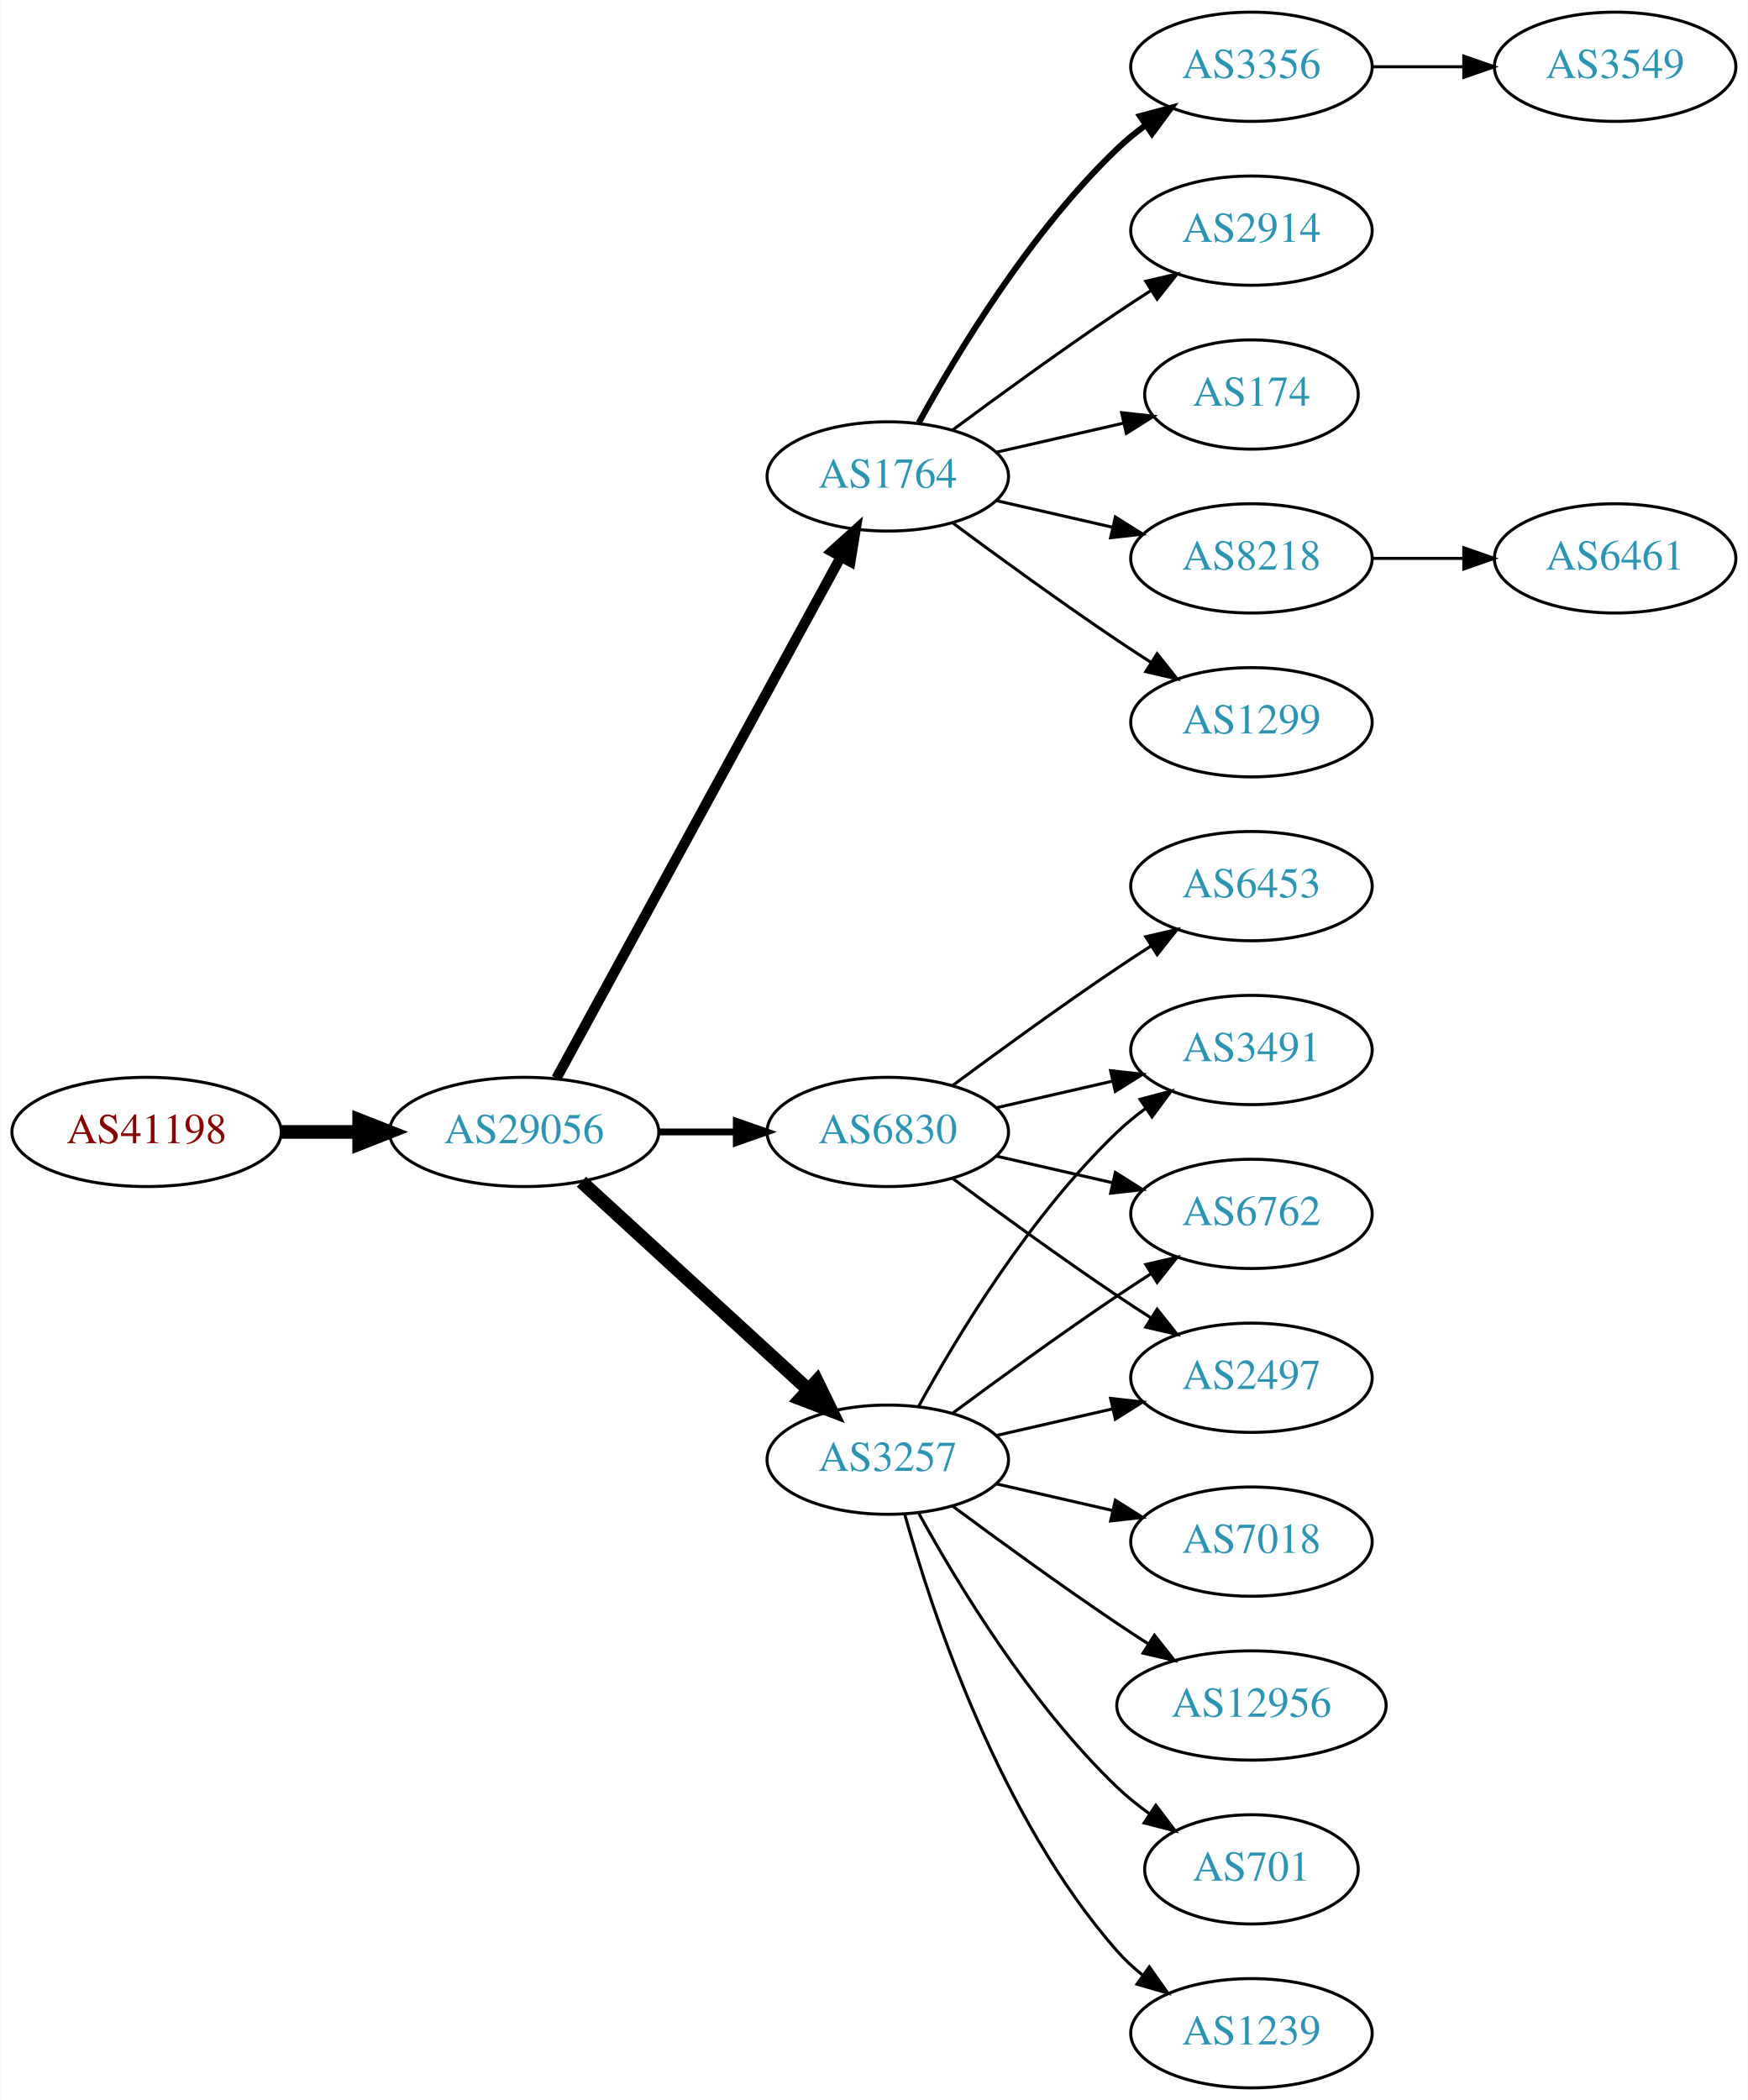
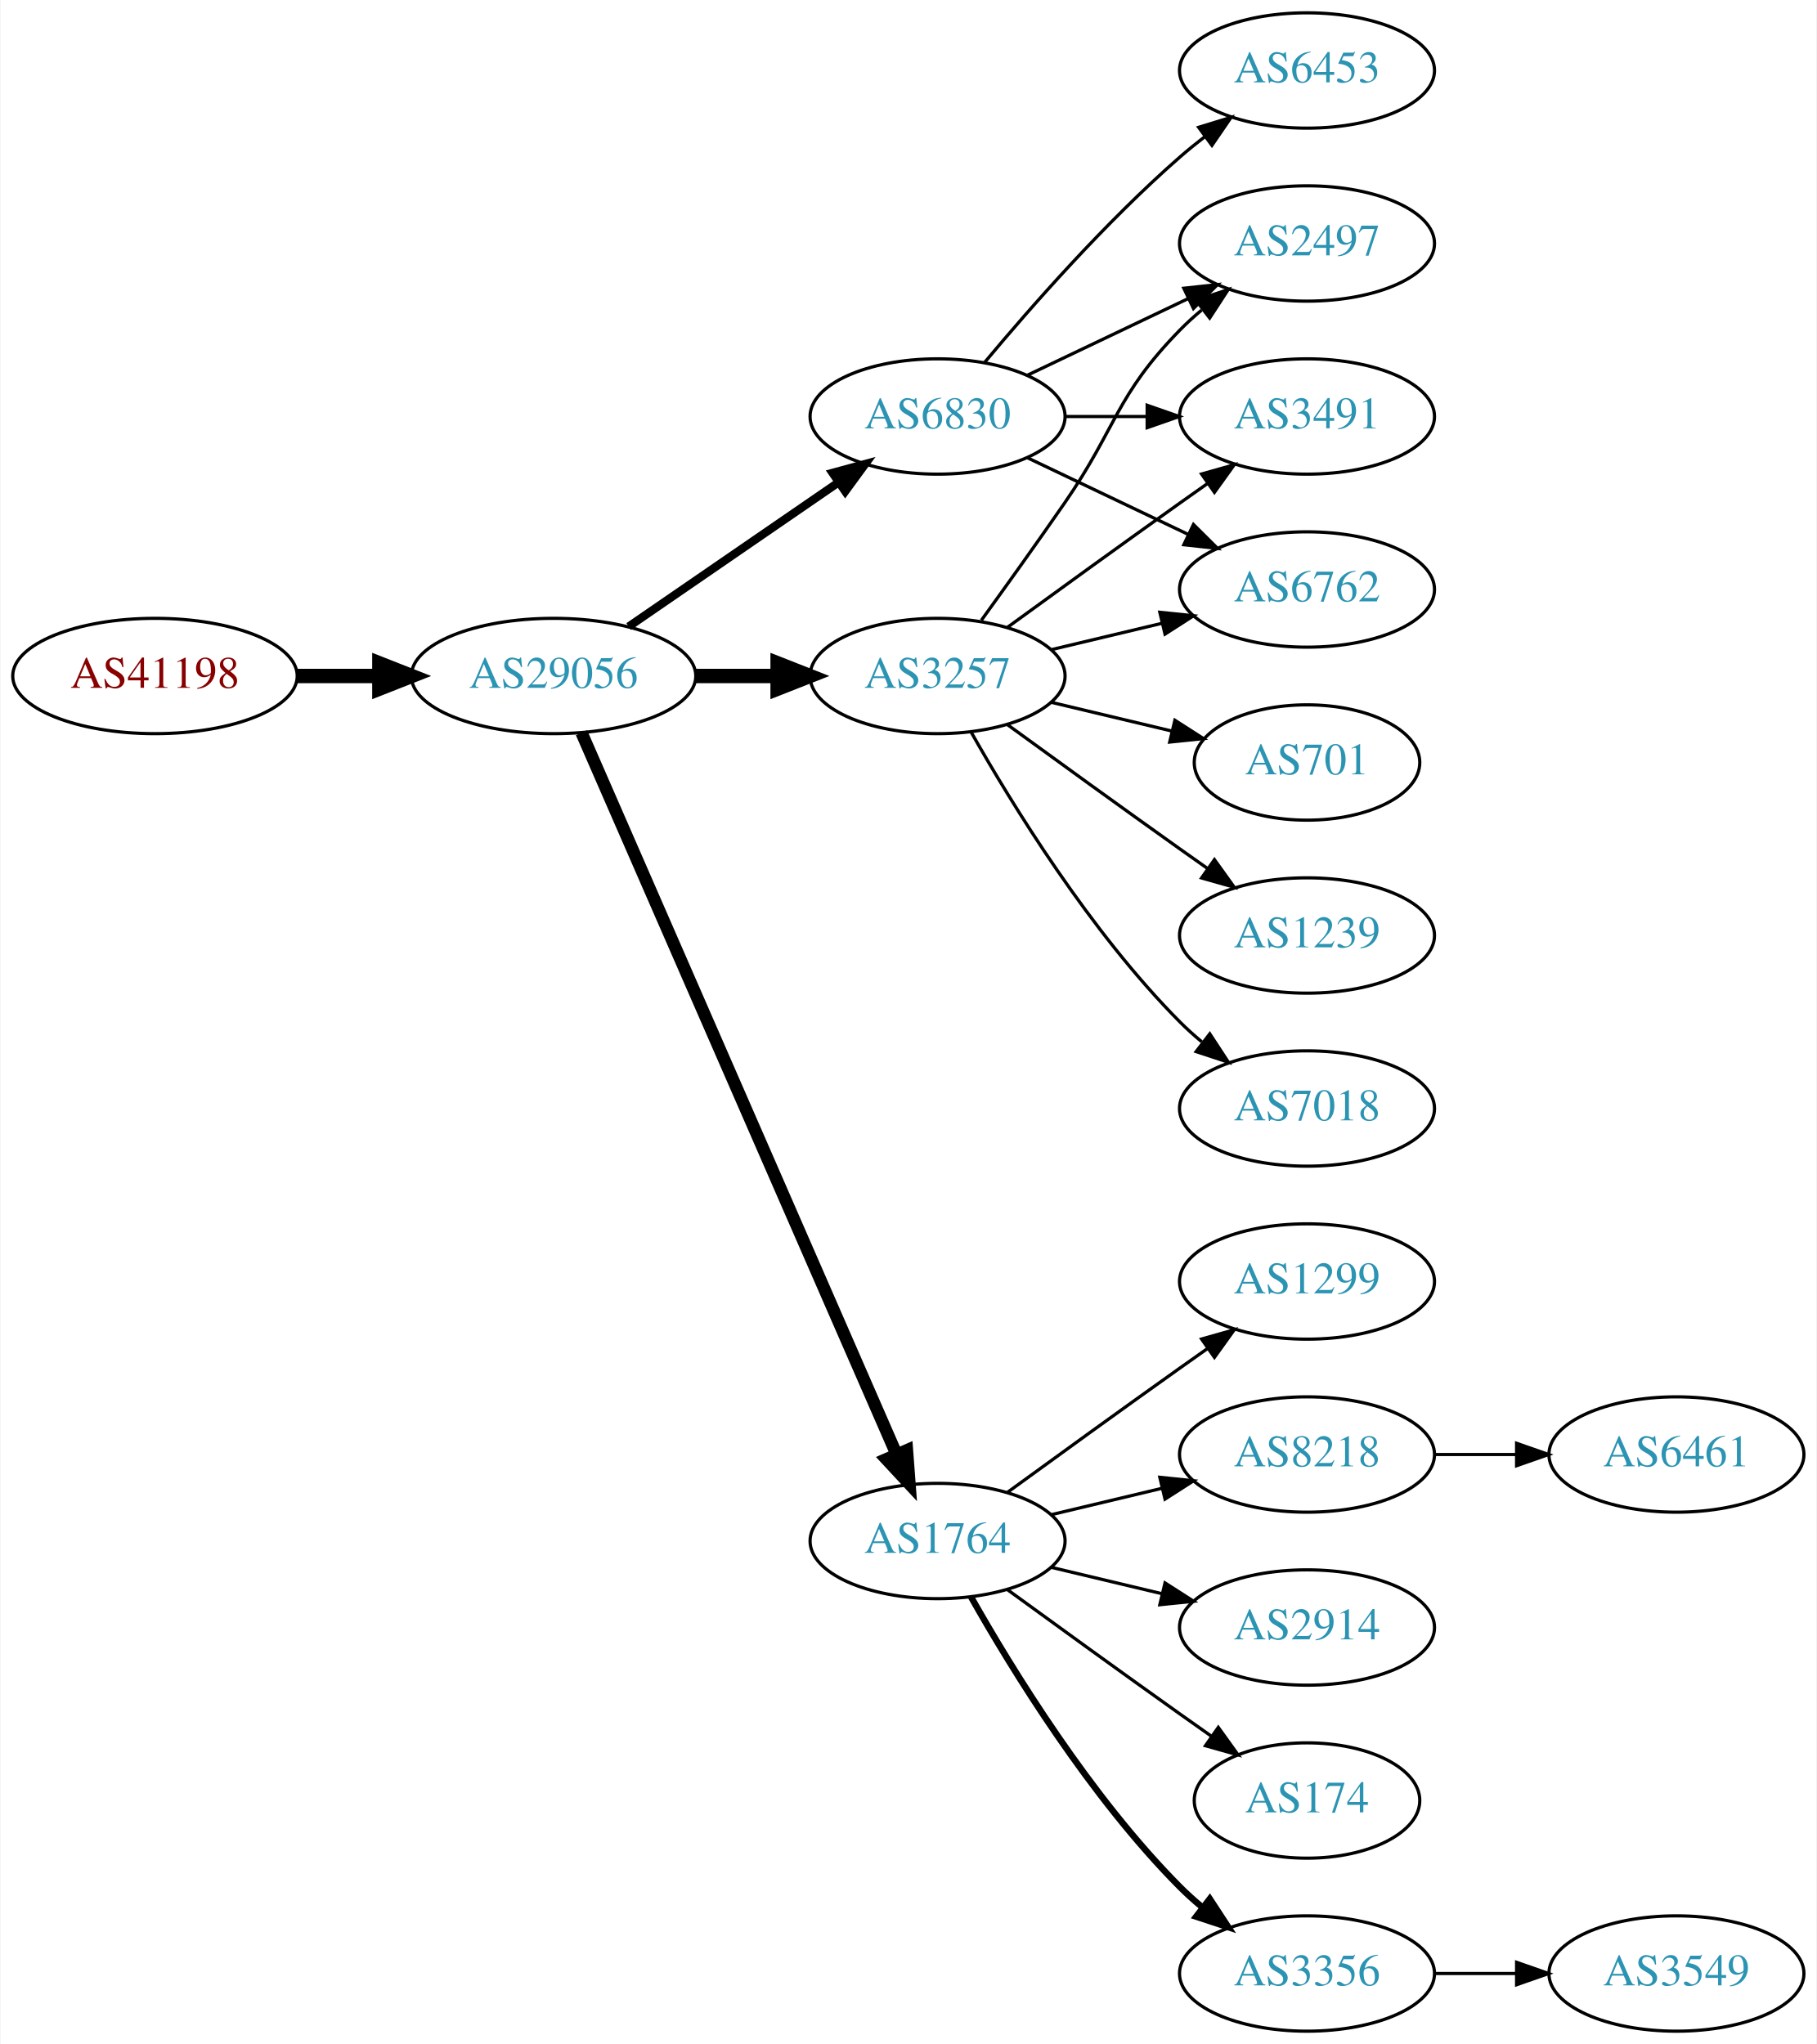
- <svg xmlns="http://www.w3.org/2000/svg" xmlns:xlink="http://www.w3.org/1999/xlink" width="576pt" height="692pt" viewBox="0.00 0.00 575.76 692.00">
-   <g id="graph0" class="graph" transform="scale(1 1) rotate(0) translate(4 688)">
-     <polygon fill="white" stroke="none" points="-4,4 -4,-688 571.762,-688 571.762,4 -4,4" />
+ <svg xmlns="http://www.w3.org/2000/svg" xmlns:xlink="http://www.w3.org/1999/xlink" width="567pt" height="638pt" viewBox="0.00 0.00 566.66 638.00">
+   <g id="graph0" class="graph" transform="scale(1 1) rotate(0) translate(4 634)">
+     <polygon fill="white" stroke="none" points="-4,4 -4,-634 562.663,-634 562.663,4 -4,4" />
    <g id="node1" class="node">
      <g id="a_node1">
        <a xlink:href="/asn/41198" xlink:title="AS41198 ~ Am Seering 13-14 [AT]">
-           <ellipse fill="#ffffff" stroke="black" cx="44.196" cy="-315" rx="44.393" ry="18" />
-           <text text-anchor="middle" x="44.196" y="-311.3" font-family="Times,serif" font-size="14.00" fill="#880000">AS41198</text>
+           <ellipse fill="#ffffff" stroke="black" cx="44.196" cy="-423" rx="44.393" ry="18" />
+           <text text-anchor="middle" x="44.196" y="-419.3" font-family="Times,serif" font-size="14.00" fill="#880000">AS41198</text>
        </a>
      </g>
    </g>
    <g id="node2" class="node">
      <g id="a_node2">
        <a xlink:href="/asn/29056" xlink:title="AS29056 ~ Citycom Telekommunikation GmbH [AT]">
-           <ellipse fill="#ffffff" stroke="black" cx="168.588" cy="-315" rx="44.393" ry="18" />
-           <text text-anchor="middle" x="168.588" y="-311.3" font-family="Times,serif" font-size="14.00" fill="#2c94b3">AS29056</text>
+           <ellipse fill="#ffffff" stroke="black" cx="168.588" cy="-423" rx="44.393" ry="18" />
+           <text text-anchor="middle" x="168.588" y="-419.3" font-family="Times,serif" font-size="14.00" fill="#2c94b3">AS29056</text>
        </a>
      </g>
    </g>
    <g id="edge1" class="edge">
-       <path fill="none" stroke="black" stroke-width="4.5" d="M88.692,-315C96.898,-315 105.569,-315 114.041,-315" />
-       <polygon fill="black" stroke="black" stroke-width="4.5" points="114.233,-318.938 124.233,-315 114.233,-311.063 114.233,-318.938" />
+       <path fill="none" stroke="black" stroke-width="4.5" d="M88.692,-423C96.898,-423 105.569,-423 114.041,-423" />
+       <polygon fill="black" stroke="black" stroke-width="4.5" points="114.233,-426.938 124.233,-423 114.233,-419.063 114.233,-426.938" />
    </g>
    <g id="node3" class="node">
      <g id="a_node3">
-         <a xlink:href="/asn/1764" xlink:title="AS1764 ~ NEXTLAYER-AS [AT]">
-           <ellipse fill="#ffffff" stroke="black" cx="288.431" cy="-531" rx="39.794" ry="18" />
-           <text text-anchor="middle" x="288.431" y="-527.3" font-family="Times,serif" font-size="14.00" fill="#2c94b3">AS1764</text>
+         <a xlink:href="/asn/3257" xlink:title="AS3257 ~ GTT [DE]">
+           <ellipse fill="#ffffff" stroke="black" cx="288.431" cy="-423" rx="39.794" ry="18" />
+           <text text-anchor="middle" x="288.431" y="-419.3" font-family="Times,serif" font-size="14.00" fill="#2c94b3">AS3257</text>
        </a>
      </g>
    </g>
    <g id="edge2" class="edge">
-       <path fill="none" stroke="black" stroke-width="3.375" d="M179.232,-332.676C199.913,-370.584 248.626,-459.873 273.005,-504.559" />
-       <polygon fill="black" stroke="black" stroke-width="3.375" points="269.957,-506.28 277.819,-513.383 276.102,-502.928 269.957,-506.28" />
+       <path fill="none" stroke="black" stroke-width="4.5" d="M212.799,-423C221.112,-423 229.875,-423 238.357,-423" />
+       <polygon fill="black" stroke="black" stroke-width="4.5" points="238.516,-426.938 248.516,-423 238.516,-419.063 238.516,-426.938" />
    </g>
    <g id="node4" class="node">
      <g id="a_node4">
-         <a xlink:href="/asn/3257" xlink:title="AS3257 ~ GTT [DE]">
-           <ellipse fill="#ffffff" stroke="black" cx="288.431" cy="-207" rx="39.794" ry="18" />
-           <text text-anchor="middle" x="288.431" y="-203.3" font-family="Times,serif" font-size="14.00" fill="#2c94b3">AS3257</text>
+         <a xlink:href="/asn/6830" xlink:title="AS6830 ~ LGI-UPC [AT]">
+           <ellipse fill="#ffffff" stroke="black" cx="288.431" cy="-504" rx="39.794" ry="18" />
+           <text text-anchor="middle" x="288.431" y="-500.3" font-family="Times,serif" font-size="14.00" fill="#2c94b3">AS6830</text>
        </a>
      </g>
    </g>
    <g id="edge3" class="edge">
-       <path fill="none" stroke="black" stroke-width="4.5" d="M187.486,-298.597C207.414,-280.333 239.772,-250.678 262.249,-230.079" />
-       <polygon fill="black" stroke="black" stroke-width="4.5" points="265.039,-232.863 269.751,-223.203 259.718,-227.057 265.039,-232.863" />
+       <path fill="none" stroke="black" stroke-width="2.571" d="M192.031,-438.426C210.612,-451.198 237.173,-469.455 257.553,-483.463" />
+       <polygon fill="black" stroke="black" stroke-width="2.571" points="255.643,-486.398 265.867,-489.178 259.609,-480.629 255.643,-486.398" />
    </g>
    <g id="node5" class="node">
      <g id="a_node5">
-         <a xlink:href="/asn/6830" xlink:title="AS6830 ~ LGI-UPC [AT]">
-           <ellipse fill="#ffffff" stroke="black" cx="288.431" cy="-315" rx="39.794" ry="18" />
-           <text text-anchor="middle" x="288.431" y="-311.3" font-family="Times,serif" font-size="14.00" fill="#2c94b3">AS6830</text>
+         <a xlink:href="/asn/1764" xlink:title="AS1764 ~ NEXTLAYER-AS [AT]">
+           <ellipse fill="#ffffff" stroke="black" cx="288.431" cy="-153" rx="39.794" ry="18" />
+           <text text-anchor="middle" x="288.431" y="-149.3" font-family="Times,serif" font-size="14.00" fill="#2c94b3">AS1764</text>
        </a>
      </g>
    </g>
    <g id="edge4" class="edge">
-       <path fill="none" stroke="black" stroke-width="2.25" d="M212.799,-315C221.112,-315 229.875,-315 238.357,-315" />
-       <polygon fill="black" stroke="black" stroke-width="2.25" points="238.516,-318.5 248.516,-315 238.516,-311.5 238.516,-318.5" />
-     </g>
-     <g id="node6" class="node">
-       <g id="a_node6">
-         <a xlink:href="/asn/1299" xlink:title="AS1299 ~ Telia Carrier [EU]">
-           <ellipse fill="#ffffff" stroke="black" cx="408.273" cy="-450" rx="39.794" ry="18" />
-           <text text-anchor="middle" x="408.273" y="-446.3" font-family="Times,serif" font-size="14.00" fill="#2c94b3">AS1299</text>
-         </a>
-       </g>
-     </g>
-     <g id="edge5" class="edge">
-       <path fill="none" stroke="black" d="M309.761,-515.723C324.623,-504.696 345.368,-489.593 364.077,-477 367.626,-474.611 371.377,-472.161 375.125,-469.758" />
-       <polygon fill="black" stroke="black" points="377.193,-472.591 383.774,-464.288 373.451,-466.675 377.193,-472.591" />
+       <path fill="none" stroke="black" stroke-width="3.857" d="M177.32,-405.285C197.421,-359.229 251.43,-235.486 275.533,-180.261" />
+       <polygon fill="black" stroke="black" stroke-width="3.857" points="278.878,-181.346 279.67,-170.781 272.462,-178.546 278.878,-181.346" />
    </g>
    <g id="node7" class="node">
      <g id="a_node7">
-         <a xlink:href="/asn/3356" xlink:title="AS3356 ~ Level 3 Parent, LLC [US]">
-           <ellipse fill="#ffffff" stroke="black" cx="408.273" cy="-666" rx="39.794" ry="18" />
-           <text text-anchor="middle" x="408.273" y="-662.3" font-family="Times,serif" font-size="14.00" fill="#2c94b3">AS3356</text>
-         </a>
-       </g>
-     </g>
-     <g id="edge6" class="edge">
-       <path fill="none" stroke="black" stroke-width="2" d="M298.672,-548.713C311.218,-571.561 335.394,-611.611 364.077,-639 366.946,-641.739 370.134,-644.347 373.443,-646.785" />
-       <polygon fill="black" stroke="black" stroke-width="2" points="371.567,-649.742 381.803,-652.477 375.507,-643.956 371.567,-649.742" />
+         <a xlink:href="/asn/2497" xlink:title="AS2497 ~ Internet Initiative Japan Inc. [JP]">
+           <ellipse fill="#ffffff" stroke="black" cx="403.724" cy="-558" rx="39.794" ry="18" />
+           <text text-anchor="middle" x="403.724" y="-554.3" font-family="Times,serif" font-size="14.00" fill="#2c94b3">AS2497</text>
+         </a>
+       </g>
+     </g>
+     <g id="edge10" class="edge">
+       <path fill="none" stroke="black" d="M302.11,-440.406C309.725,-450.937 319.558,-464.67 328.077,-477 344.473,-500.731 343.905,-510.383 364.077,-531 366.17,-533.139 368.453,-535.218 370.83,-537.21" />
+       <polygon fill="black" stroke="black" points="369.074,-540.275 379.13,-543.611 373.349,-534.732 369.074,-540.275" />
    </g>
    <g id="node8" class="node">
      <g id="a_node8">
-         <a xlink:href="/asn/2914" xlink:title="AS2914 ~ NTT America, Inc. [US]">
-           <ellipse fill="#ffffff" stroke="black" cx="408.273" cy="-612" rx="39.794" ry="18" />
-           <text text-anchor="middle" x="408.273" y="-608.3" font-family="Times,serif" font-size="14.00" fill="#2c94b3">AS2914</text>
-         </a>
-       </g>
-     </g>
-     <g id="edge7" class="edge">
-       <path fill="none" stroke="black" d="M309.761,-546.277C324.623,-557.304 345.368,-572.407 364.077,-585 367.626,-587.389 371.377,-589.839 375.125,-592.242" />
-       <polygon fill="black" stroke="black" points="373.451,-595.325 383.774,-597.712 377.193,-589.409 373.451,-595.325" />
+         <a xlink:href="/asn/3491" xlink:title="AS3491 ~ PCCW Global, Inc. [US]">
+           <ellipse fill="#ffffff" stroke="black" cx="403.724" cy="-504" rx="39.794" ry="18" />
+           <text text-anchor="middle" x="403.724" y="-500.3" font-family="Times,serif" font-size="14.00" fill="#2c94b3">AS3491</text>
+         </a>
+       </g>
+     </g>
+     <g id="edge9" class="edge">
+       <path fill="none" stroke="black" d="M310.279,-438.222C325.213,-449.091 345.827,-464.025 364.077,-477 366.898,-479.005 369.841,-481.085 372.789,-483.159" />
+       <polygon fill="black" stroke="black" points="370.816,-486.05 381.013,-488.926 374.835,-480.319 370.816,-486.05" />
    </g>
    <g id="node9" class="node">
      <g id="a_node9">
-         <a xlink:href="/asn/174" xlink:title="AS174 ~ Cogent Communications [US]">
-           <ellipse fill="#ffffff" stroke="black" cx="408.273" cy="-558" rx="35.194" ry="18" />
-           <text text-anchor="middle" x="408.273" y="-554.3" font-family="Times,serif" font-size="14.00" fill="#2c94b3">AS174</text>
-         </a>
-       </g>
-     </g>
-     <g id="edge8" class="edge">
-       <path fill="none" stroke="black" d="M324.15,-538.955C337.243,-541.955 352.265,-545.396 365.906,-548.522" />
-       <polygon fill="black" stroke="black" points="365.484,-552.016 376.013,-550.838 367.047,-545.193 365.484,-552.016" />
+         <a xlink:href="/asn/6762" xlink:title="AS6762 ~ TELECOM ITALIA SPARKLE S.p.A. [IT]">
+           <ellipse fill="#ffffff" stroke="black" cx="403.724" cy="-450" rx="39.794" ry="18" />
+           <text text-anchor="middle" x="403.724" y="-446.3" font-family="Times,serif" font-size="14.00" fill="#2c94b3">AS6762</text>
+         </a>
+       </g>
+     </g>
+     <g id="edge14" class="edge">
+       <path fill="none" stroke="black" d="M324.038,-431.248C334.909,-433.838 347.064,-436.735 358.506,-439.462" />
+       <polygon fill="black" stroke="black" points="357.789,-442.889 368.328,-441.803 359.412,-436.08 357.789,-442.889" />
    </g>
    <g id="node10" class="node">
      <g id="a_node10">
-         <a xlink:href="/asn/8218" xlink:title="AS8218 ~ legacy Neotelecoms [FR]">
-           <ellipse fill="#ffffff" stroke="black" cx="408.273" cy="-504" rx="39.794" ry="18" />
-           <text text-anchor="middle" x="408.273" y="-500.3" font-family="Times,serif" font-size="14.00" fill="#2c94b3">AS8218</text>
-         </a>
-       </g>
-     </g>
-     <g id="edge9" class="edge">
-       <path fill="none" stroke="black" d="M324.15,-523.045C336.15,-520.296 349.771,-517.175 362.463,-514.267" />
-       <polygon fill="black" stroke="black" points="363.429,-517.636 372.395,-511.991 361.866,-510.813 363.429,-517.636" />
+         <a xlink:href="/asn/701" xlink:title="AS701 ~ UUNET [US]">
+           <ellipse fill="#ffffff" stroke="black" cx="403.724" cy="-396" rx="35.194" ry="18" />
+           <text text-anchor="middle" x="403.724" y="-392.3" font-family="Times,serif" font-size="14.00" fill="#2c94b3">AS701</text>
+         </a>
+       </g>
+     </g>
+     <g id="edge11" class="edge">
+       <path fill="none" stroke="black" d="M324.038,-414.752C335.833,-411.942 349.137,-408.771 361.405,-405.847" />
+       <polygon fill="black" stroke="black" points="362.494,-409.186 371.41,-403.463 360.871,-402.376 362.494,-409.186" />
    </g>
    <g id="node11" class="node">
      <g id="a_node11">
        <a xlink:href="/asn/1239" xlink:title="AS1239 ~ Sprint [US]">
-           <ellipse fill="#ffffff" stroke="black" cx="408.273" cy="-18" rx="39.794" ry="18" />
-           <text text-anchor="middle" x="408.273" y="-14.3" font-family="Times,serif" font-size="14.00" fill="#2c94b3">AS1239</text>
-         </a>
-       </g>
-     </g>
-     <g id="edge10" class="edge">
-       <path fill="none" stroke="black" d="M294.004,-189.054C302.909,-157.005 325.194,-89.158 364.077,-45 366.561,-42.179 369.411,-39.551 372.437,-37.129" />
-       <polygon fill="black" stroke="black" points="374.622,-39.869 380.726,-31.209 370.554,-34.172 374.622,-39.869" />
+           <ellipse fill="#ffffff" stroke="black" cx="403.724" cy="-342" rx="39.794" ry="18" />
+           <text text-anchor="middle" x="403.724" y="-338.3" font-family="Times,serif" font-size="14.00" fill="#2c94b3">AS1239</text>
+         </a>
+       </g>
+     </g>
+     <g id="edge12" class="edge">
+       <path fill="none" stroke="black" d="M310.279,-407.778C325.213,-396.909 345.827,-381.975 364.077,-369 366.898,-366.995 369.841,-364.915 372.789,-362.841" />
+       <polygon fill="black" stroke="black" points="374.835,-365.681 381.013,-357.074 370.816,-359.95 374.835,-365.681" />
    </g>
    <g id="node12" class="node">
      <g id="a_node12">
-         <a xlink:href="/asn/3491" xlink:title="AS3491 ~ PCCW Global, Inc. [US]">
-           <ellipse fill="#ffffff" stroke="black" cx="408.273" cy="-342" rx="39.794" ry="18" />
-           <text text-anchor="middle" x="408.273" y="-338.3" font-family="Times,serif" font-size="14.00" fill="#2c94b3">AS3491</text>
-         </a>
-       </g>
-     </g>
-     <g id="edge11" class="edge">
-       <path fill="none" stroke="black" d="M298.672,-224.713C311.218,-247.561 335.394,-287.611 364.077,-315 366.946,-317.739 370.134,-320.347 373.443,-322.785" />
-       <polygon fill="black" stroke="black" points="371.567,-325.742 381.803,-328.477 375.507,-319.956 371.567,-325.742" />
+         <a xlink:href="/asn/7018" xlink:title="AS7018 ~ AT&amp;T Services, Inc. [US]">
+           <ellipse fill="#ffffff" stroke="black" cx="403.724" cy="-288" rx="39.794" ry="18" />
+           <text text-anchor="middle" x="403.724" y="-284.3" font-family="Times,serif" font-size="14.00" fill="#2c94b3">AS7018</text>
+         </a>
+       </g>
+     </g>
+     <g id="edge13" class="edge">
+       <path fill="none" stroke="black" d="M298.891,-405.51C311.672,-382.904 336.105,-343.114 364.077,-315 366.188,-312.879 368.484,-310.812 370.87,-308.829" />
+       <polygon fill="black" stroke="black" points="373.385,-311.31 379.185,-302.444 369.122,-305.758 373.385,-311.31" />
+     </g>
+     <g id="node6" class="node">
+       <g id="a_node6">
+         <a xlink:href="/asn/6453" xlink:title="AS6453 ~ TATA COMMUNICATIONS (AMERICA) INC [US]">
+           <ellipse fill="#ffffff" stroke="black" cx="403.724" cy="-612" rx="39.794" ry="18" />
+           <text text-anchor="middle" x="403.724" y="-608.3" font-family="Times,serif" font-size="14.00" fill="#2c94b3">AS6453</text>
+         </a>
+       </g>
+     </g>
+     <g id="edge5" class="edge">
+       <path fill="none" stroke="black" d="M303.061,-520.817C317.343,-537.929 340.89,-564.745 364.077,-585 366.543,-587.154 369.182,-589.294 371.879,-591.372" />
+       <polygon fill="black" stroke="black" points="369.904,-594.264 380.033,-597.37 374.052,-588.625 369.904,-594.264" />
+     </g>
+     <g id="edge6" class="edge">
+       <path fill="none" stroke="black" d="M316.567,-516.934C331.561,-524.081 350.382,-533.052 366.605,-540.785" />
+       <polygon fill="black" stroke="black" points="365.276,-544.028 375.809,-545.171 368.288,-537.709 365.276,-544.028" />
+     </g>
+     <g id="edge7" class="edge">
+       <path fill="none" stroke="black" d="M328.103,-504C336.306,-504 345.07,-504 353.602,-504" />
+       <polygon fill="black" stroke="black" points="353.841,-507.5 363.841,-504 353.841,-500.5 353.841,-507.5" />
+     </g>
+     <g id="edge8" class="edge">
+       <path fill="none" stroke="black" d="M316.567,-491.066C331.561,-483.919 350.382,-474.948 366.605,-467.215" />
+       <polygon fill="black" stroke="black" points="368.288,-470.291 375.809,-462.829 365.276,-463.972 368.288,-470.291" />
    </g>
    <g id="node13" class="node">
      <g id="a_node13">
-         <a xlink:href="/asn/6762" xlink:title="AS6762 ~ TELECOM ITALIA SPARKLE S.p.A. [IT]">
-           <ellipse fill="#ffffff" stroke="black" cx="408.273" cy="-288" rx="39.794" ry="18" />
-           <text text-anchor="middle" x="408.273" y="-284.3" font-family="Times,serif" font-size="14.00" fill="#2c94b3">AS6762</text>
-         </a>
-       </g>
-     </g>
-     <g id="edge12" class="edge">
-       <path fill="none" stroke="black" d="M309.761,-222.277C324.623,-233.304 345.368,-248.407 364.077,-261 367.626,-263.389 371.377,-265.839 375.125,-268.242" />
-       <polygon fill="black" stroke="black" points="373.451,-271.325 383.774,-273.712 377.193,-265.409 373.451,-271.325" />
+         <a xlink:href="/asn/8218" xlink:title="AS8218 ~ legacy Neotelecoms [FR]">
+           <ellipse fill="#ffffff" stroke="black" cx="403.724" cy="-180" rx="39.794" ry="18" />
+           <text text-anchor="middle" x="403.724" y="-176.3" font-family="Times,serif" font-size="14.00" fill="#2c94b3">AS8218</text>
+         </a>
+       </g>
+     </g>
+     <g id="edge15" class="edge">
+       <path fill="none" stroke="black" d="M324.038,-161.248C334.909,-163.838 347.064,-166.735 358.506,-169.462" />
+       <polygon fill="black" stroke="black" points="357.789,-172.889 368.328,-171.803 359.412,-166.08 357.789,-172.889" />
    </g>
    <g id="node14" class="node">
      <g id="a_node14">
-         <a xlink:href="/asn/2497" xlink:title="AS2497 ~ Internet Initiative Japan Inc. [JP]">
-           <ellipse fill="#ffffff" stroke="black" cx="408.273" cy="-234" rx="39.794" ry="18" />
-           <text text-anchor="middle" x="408.273" y="-230.3" font-family="Times,serif" font-size="14.00" fill="#2c94b3">AS2497</text>
-         </a>
-       </g>
-     </g>
-     <g id="edge13" class="edge">
-       <path fill="none" stroke="black" d="M324.15,-214.955C336.15,-217.704 349.771,-220.825 362.463,-223.733" />
-       <polygon fill="black" stroke="black" points="361.866,-227.187 372.395,-226.009 363.429,-220.364 361.866,-227.187" />
+         <a xlink:href="/asn/2914" xlink:title="AS2914 ~ NTT America, Inc. [US]">
+           <ellipse fill="#ffffff" stroke="black" cx="403.724" cy="-126" rx="39.794" ry="18" />
+           <text text-anchor="middle" x="403.724" y="-122.3" font-family="Times,serif" font-size="14.00" fill="#2c94b3">AS2914</text>
+         </a>
+       </g>
+     </g>
+     <g id="edge16" class="edge">
+       <path fill="none" stroke="black" d="M324.038,-144.752C334.909,-142.162 347.064,-139.265 358.506,-136.538" />
+       <polygon fill="black" stroke="black" points="359.412,-139.92 368.328,-134.197 357.789,-133.111 359.412,-139.92" />
    </g>
    <g id="node15" class="node">
      <g id="a_node15">
-         <a xlink:href="/asn/7018" xlink:title="AS7018 ~ AT&amp;T Services, Inc. [US]">
-           <ellipse fill="#ffffff" stroke="black" cx="408.273" cy="-180" rx="39.794" ry="18" />
-           <text text-anchor="middle" x="408.273" y="-176.3" font-family="Times,serif" font-size="14.00" fill="#2c94b3">AS7018</text>
-         </a>
-       </g>
-     </g>
-     <g id="edge14" class="edge">
-       <path fill="none" stroke="black" d="M324.15,-199.045C336.15,-196.296 349.771,-193.175 362.463,-190.267" />
-       <polygon fill="black" stroke="black" points="363.429,-193.636 372.395,-187.991 361.866,-186.813 363.429,-193.636" />
+         <a xlink:href="/asn/174" xlink:title="AS174 ~ Cogent Communications [US]">
+           <ellipse fill="#ffffff" stroke="black" cx="403.724" cy="-72" rx="35.194" ry="18" />
+           <text text-anchor="middle" x="403.724" y="-68.3" font-family="Times,serif" font-size="14.00" fill="#2c94b3">AS174</text>
+         </a>
+       </g>
+     </g>
+     <g id="edge17" class="edge">
+       <path fill="none" stroke="black" d="M310.279,-137.778C325.213,-126.909 345.827,-111.975 364.077,-99 367.288,-96.718 370.657,-94.339 374.011,-91.982" />
+       <polygon fill="black" stroke="black" points="376.039,-94.834 382.222,-86.23 372.023,-89.101 376.039,-94.834" />
    </g>
    <g id="node16" class="node">
      <g id="a_node16">
-         <a xlink:href="/asn/12956" xlink:title="AS12956 ~ TELXIUS [ES]">
-           <ellipse fill="#ffffff" stroke="black" cx="408.273" cy="-126" rx="44.393" ry="18" />
-           <text text-anchor="middle" x="408.273" y="-122.3" font-family="Times,serif" font-size="14.00" fill="#2c94b3">AS12956</text>
-         </a>
-       </g>
-     </g>
-     <g id="edge15" class="edge">
-       <path fill="none" stroke="black" d="M309.761,-191.723C324.623,-180.696 345.368,-165.593 364.077,-153 367.367,-150.785 370.83,-148.518 374.304,-146.285" />
-       <polygon fill="black" stroke="black" points="376.301,-149.163 382.872,-140.852 372.552,-143.252 376.301,-149.163" />
+         <a xlink:href="/asn/3356" xlink:title="AS3356 ~ Level 3 Parent, LLC [US]">
+           <ellipse fill="#ffffff" stroke="black" cx="403.724" cy="-18" rx="39.794" ry="18" />
+           <text text-anchor="middle" x="403.724" y="-14.3" font-family="Times,serif" font-size="14.00" fill="#2c94b3">AS3356</text>
+         </a>
+       </g>
+     </g>
+     <g id="edge18" class="edge">
+       <path fill="none" stroke="black" stroke-width="2" d="M298.891,-135.51C311.672,-112.904 336.105,-73.114 364.077,-45 366.188,-42.879 368.484,-40.812 370.87,-38.829" />
+       <polygon fill="black" stroke="black" stroke-width="2" points="373.385,-41.31 379.185,-32.444 369.122,-35.758 373.385,-41.31" />
    </g>
    <g id="node17" class="node">
      <g id="a_node17">
-         <a xlink:href="/asn/701" xlink:title="AS701 ~ UUNET [US]">
-           <ellipse fill="#ffffff" stroke="black" cx="408.273" cy="-72" rx="35.194" ry="18" />
-           <text text-anchor="middle" x="408.273" y="-68.3" font-family="Times,serif" font-size="14.00" fill="#2c94b3">AS701</text>
-         </a>
-       </g>
-     </g>
-     <g id="edge16" class="edge">
-       <path fill="none" stroke="black" d="M298.672,-189.287C311.218,-166.439 335.394,-126.389 364.077,-99 367.331,-95.893 370.998,-92.954 374.785,-90.24" />
-       <polygon fill="black" stroke="black" points="376.762,-93.128 383.153,-84.678 372.887,-87.299 376.762,-93.128" />
+         <a xlink:href="/asn/1299" xlink:title="AS1299 ~ Telia Carrier [EU]">
+           <ellipse fill="#ffffff" stroke="black" cx="403.724" cy="-234" rx="39.794" ry="18" />
+           <text text-anchor="middle" x="403.724" y="-230.3" font-family="Times,serif" font-size="14.00" fill="#2c94b3">AS1299</text>
+         </a>
+       </g>
    </g>
    <g id="edge19" class="edge">
-       <path fill="none" stroke="black" d="M324.15,-322.955C336.15,-325.704 349.771,-328.825 362.463,-331.733" />
-       <polygon fill="black" stroke="black" points="361.866,-335.187 372.395,-334.009 363.429,-328.364 361.866,-335.187" />
-     </g>
-     <g id="edge17" class="edge">
-       <path fill="none" stroke="black" d="M324.15,-307.045C336.15,-304.296 349.771,-301.175 362.463,-298.267" />
-       <polygon fill="black" stroke="black" points="363.429,-301.636 372.395,-295.991 361.866,-294.813 363.429,-301.636" />
-     </g>
-     <g id="edge18" class="edge">
-       <path fill="none" stroke="black" d="M309.761,-299.723C324.623,-288.696 345.368,-273.593 364.077,-261 367.626,-258.611 371.377,-256.161 375.125,-253.758" />
-       <polygon fill="black" stroke="black" points="377.193,-256.591 383.774,-248.288 373.451,-250.675 377.193,-256.591" />
+       <path fill="none" stroke="black" d="M310.279,-168.222C325.213,-179.091 345.827,-194.025 364.077,-207 366.898,-209.005 369.841,-211.085 372.789,-213.159" />
+       <polygon fill="black" stroke="black" points="370.816,-216.05 381.013,-218.926 374.835,-210.319 370.816,-216.05" />
    </g>
    <g id="node18" class="node">
      <g id="a_node18">
-         <a xlink:href="/asn/6453" xlink:title="AS6453 ~ TATA COMMUNICATIONS (AMERICA) INC [US]">
-           <ellipse fill="#ffffff" stroke="black" cx="408.273" cy="-396" rx="39.794" ry="18" />
-           <text text-anchor="middle" x="408.273" y="-392.3" font-family="Times,serif" font-size="14.00" fill="#2c94b3">AS6453</text>
+         <a xlink:href="/asn/6461" xlink:title="AS6461 ~ Zayo Bandwidth [US]">
+           <ellipse fill="#ffffff" stroke="black" cx="519.017" cy="-180" rx="39.794" ry="18" />
+           <text text-anchor="middle" x="519.017" y="-176.3" font-family="Times,serif" font-size="14.00" fill="#2c94b3">AS6461</text>
        </a>
      </g>
    </g>
    <g id="edge20" class="edge">
-       <path fill="none" stroke="black" d="M309.761,-330.277C324.623,-341.304 345.368,-356.407 364.077,-369 367.626,-371.389 371.377,-373.839 375.125,-376.242" />
-       <polygon fill="black" stroke="black" points="373.451,-379.325 383.774,-381.712 377.193,-373.409 373.451,-379.325" />
-     </g>
-     <g id="node20" class="node">
-       <g id="a_node20">
-         <a xlink:href="/asn/3549" xlink:title="AS3549 ~ Level 3 Parent, LLC [US]">
-           <ellipse fill="#ffffff" stroke="black" cx="528.116" cy="-666" rx="39.794" ry="18" />
-           <text text-anchor="middle" x="528.116" y="-662.3" font-family="Times,serif" font-size="14.00" fill="#2c94b3">AS3549</text>
-         </a>
-       </g>
-     </g>
-     <g id="edge22" class="edge">
-       <path fill="none" stroke="black" d="M448.186,-666C457.739,-666 468.089,-666 478.052,-666" />
-       <polygon fill="black" stroke="black" points="478.244,-669.5 488.244,-666 478.244,-662.5 478.244,-669.5" />
+       <path fill="none" stroke="black" d="M443.396,-180C451.599,-180 460.363,-180 468.895,-180" />
+       <polygon fill="black" stroke="black" points="469.134,-183.5 479.134,-180 469.134,-176.5 469.134,-183.5" />
    </g>
    <g id="node19" class="node">
      <g id="a_node19">
-         <a xlink:href="/asn/6461" xlink:title="AS6461 ~ ZAYO-6461 [US]">
-           <ellipse fill="#ffffff" stroke="black" cx="528.116" cy="-504" rx="39.794" ry="18" />
-           <text text-anchor="middle" x="528.116" y="-500.3" font-family="Times,serif" font-size="14.00" fill="#2c94b3">AS6461</text>
+         <a xlink:href="/asn/3549" xlink:title="AS3549 ~ Level 3 Parent, LLC [US]">
+           <ellipse fill="#ffffff" stroke="black" cx="519.017" cy="-18" rx="39.794" ry="18" />
+           <text text-anchor="middle" x="519.017" y="-14.3" font-family="Times,serif" font-size="14.00" fill="#2c94b3">AS3549</text>
        </a>
      </g>
    </g>
    <g id="edge21" class="edge">
-       <path fill="none" stroke="black" d="M448.186,-504C457.739,-504 468.089,-504 478.052,-504" />
-       <polygon fill="black" stroke="black" points="478.244,-507.5 488.244,-504 478.244,-500.5 478.244,-507.5" />
+       <path fill="none" stroke="black" d="M443.396,-18C451.599,-18 460.363,-18 468.895,-18" />
+       <polygon fill="black" stroke="black" points="469.134,-21.5 479.134,-18 469.134,-14.5 469.134,-21.5" />
    </g>
  </g>
</svg>
